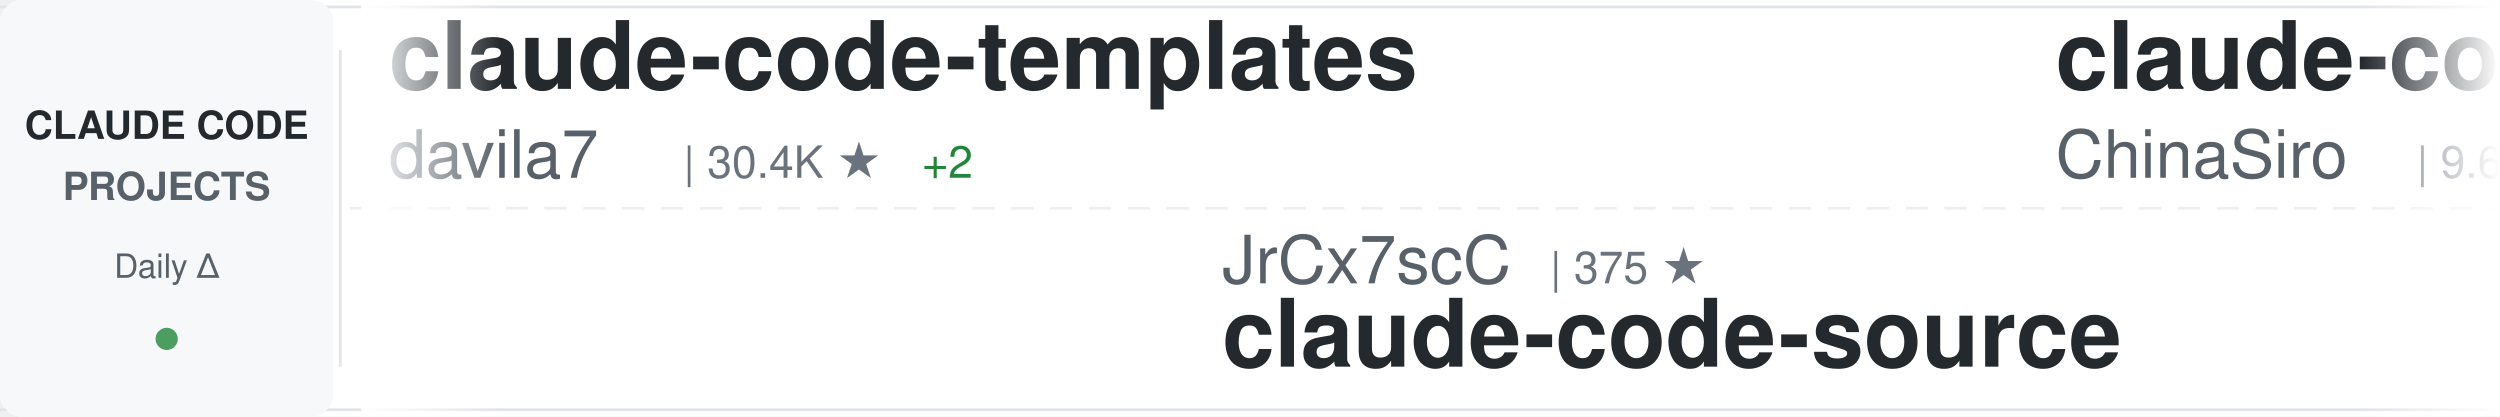
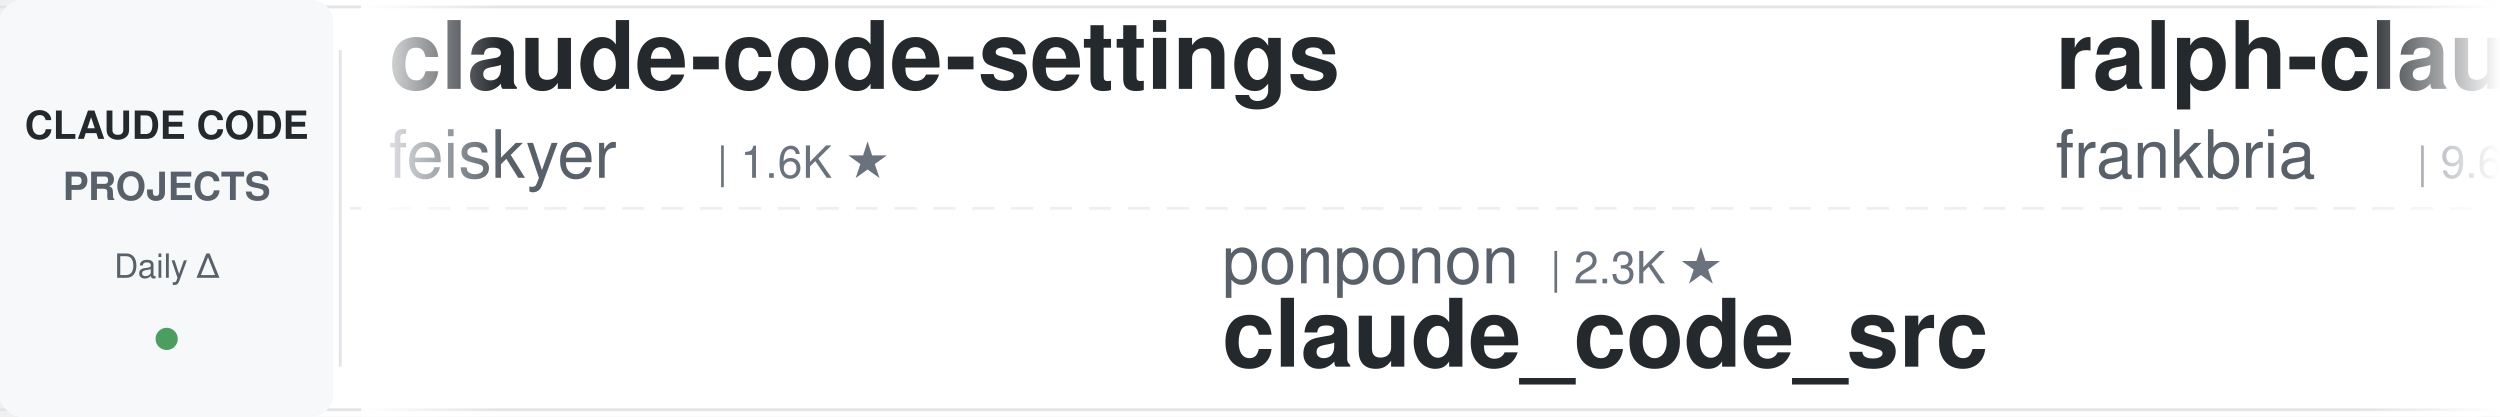
<svg xmlns="http://www.w3.org/2000/svg" width="900" height="150">
  <defs>
    <linearGradient id="awesomeLeftFade" x1="0%" y1="0%" x2="100%" y2="0%">
      <stop offset="0%" style="stop-color:#ffffff;stop-opacity:1" />
      <stop offset="100%" style="stop-color:#ffffff;stop-opacity:0" />
    </linearGradient>
    <linearGradient id="awesomeRightFade" x1="0%" y1="0%" x2="100%" y2="0%">
      <stop offset="0%" style="stop-color:#ffffff;stop-opacity:0" />
      <stop offset="100%" style="stop-color:#ffffff;stop-opacity:1" />
    </linearGradient>
  </defs>
  <rect width="900" height="150" fill="#ffffff" rx="8" />
  <rect x="0" y="2" width="900" height="1" fill="#e1e4e8" />
  <rect x="0" y="147" width="900" height="1" fill="#e1e4e8" />
  <line x1="0" y1="75" x2="900" y2="75" stroke="#e1e4e8" stroke-width="1" stroke-dasharray="8 6" opacity="0.6" />
  <rect x="0" y="0" width="120" height="150" fill="#f6f8fa" rx="8" />
  <text x="60" y="50" font-family="-apple-system, BlinkMacSystemFont, 'Segoe UI', Helvetica, Arial, sans-serif" font-size="14" font-weight="600" fill="#24292e" text-anchor="middle">CLAUDE CODE</text>
  <text x="60" y="72" font-family="-apple-system, BlinkMacSystemFont, 'Segoe UI', Helvetica, Arial, sans-serif" font-size="14" font-weight="600" fill="#586069" text-anchor="middle">PROJECTS</text>
  <text x="60" y="100" font-family="-apple-system, BlinkMacSystemFont, 'Segoe UI', Helvetica, Arial, sans-serif" font-size="12" font-weight="500" fill="#586069" text-anchor="middle">Daily Δ</text>
  <circle cx="60" cy="122" r="4" fill="#22863a" opacity="0.8" />
  <rect x="122" y="18" width="1" height="114" fill="#e1e4e8" />
  <clipPath id="awesomeTickerClip">
    <rect x="130" y="0" width="770" height="150" />
  </clipPath>
  <g clip-path="url(#awesomeTickerClip)">
    <g id="awesomeTickerItems">
      <animateTransform attributeName="transform" attributeType="XML" type="translate" from="0 0" to="-3000 0" dur="54s" repeatCount="indefinite" />
      <g transform="translate(0, 0)">
-         <text x="140" y="32" font-family="-apple-system, BlinkMacSystemFont, 'Segoe UI', Helvetica, Arial, sans-serif" font-size="34" font-weight="600" fill="#24292e">claude-code-templates</text>
-         <text x="140" y="64" font-family="-apple-system, BlinkMacSystemFont, 'Segoe UI', Helvetica, Arial, sans-serif" font-size="24" font-weight="400" fill="#586069">davila7</text>
-         <text x="246" y="64" font-family="-apple-system, BlinkMacSystemFont, 'Segoe UI', Helvetica, Arial, sans-serif" font-size="16" font-weight="500" fill="#6a737d">| 30.4K ★</text>
-         <text x="332" y="64" font-family="-apple-system, BlinkMacSystemFont, 'Segoe UI', Helvetica, Arial, sans-serif" font-size="16" font-weight="500" fill="#22863a"> +2</text>
+         <text x="140" y="32" font-family="-apple-system, BlinkMacSystemFont, 'Segoe UI', Helvetica, Arial, sans-serif" font-size="34" font-weight="600" fill="#24292e">claude-code-settings</text>
+         <text x="140" y="64" font-family="-apple-system, BlinkMacSystemFont, 'Segoe UI', Helvetica, Arial, sans-serif" font-size="24" font-weight="400" fill="#586069">feiskyer</text>
+         <text x="258" y="64" font-family="-apple-system, BlinkMacSystemFont, 'Segoe UI', Helvetica, Arial, sans-serif" font-size="16" font-weight="500" fill="#6a737d">| 1.6K ★</text>
      </g>
      <g transform="translate(300, 0)">
-         <text x="140" y="102" font-family="-apple-system, BlinkMacSystemFont, 'Segoe UI', Helvetica, Arial, sans-serif" font-size="24" font-weight="400" fill="#586069">JrCx7scC</text>
-         <text x="258" y="102" font-family="-apple-system, BlinkMacSystemFont, 'Segoe UI', Helvetica, Arial, sans-serif" font-size="16" font-weight="500" fill="#6a737d">| 375 ★</text>
-         <text x="140" y="132" font-family="-apple-system, BlinkMacSystemFont, 'Segoe UI', Helvetica, Arial, sans-serif" font-size="34" font-weight="600" fill="#24292e">claude-code-source</text>
+         <text x="140" y="102" font-family="-apple-system, BlinkMacSystemFont, 'Segoe UI', Helvetica, Arial, sans-serif" font-size="24" font-weight="400" fill="#586069">ponponon</text>
+         <text x="258" y="102" font-family="-apple-system, BlinkMacSystemFont, 'Segoe UI', Helvetica, Arial, sans-serif" font-size="16" font-weight="500" fill="#6a737d">| 2.3K ★</text>
+         <text x="140" y="132" font-family="-apple-system, BlinkMacSystemFont, 'Segoe UI', Helvetica, Arial, sans-serif" font-size="34" font-weight="600" fill="#24292e">claude_code_src</text>
      </g>
      <g transform="translate(600, 0)">
-         <text x="140" y="32" font-family="-apple-system, BlinkMacSystemFont, 'Segoe UI', Helvetica, Arial, sans-serif" font-size="34" font-weight="600" fill="#24292e">claude-code-sourcemap</text>
-         <text x="140" y="64" font-family="-apple-system, BlinkMacSystemFont, 'Segoe UI', Helvetica, Arial, sans-serif" font-size="24" font-weight="400" fill="#586069">ChinaSiro</text>
+         <text x="140" y="32" font-family="-apple-system, BlinkMacSystemFont, 'Segoe UI', Helvetica, Arial, sans-serif" font-size="34" font-weight="600" fill="#24292e">ralph-claude-code</text>
+         <text x="140" y="64" font-family="-apple-system, BlinkMacSystemFont, 'Segoe UI', Helvetica, Arial, sans-serif" font-size="24" font-weight="400" fill="#586069">frankbria</text>
        <text x="270" y="64" font-family="-apple-system, BlinkMacSystemFont, 'Segoe UI', Helvetica, Arial, sans-serif" font-size="16" font-weight="500" fill="#6a737d">| 9.6K ★</text>
        <text x="347" y="64" font-family="-apple-system, BlinkMacSystemFont, 'Segoe UI', Helvetica, Arial, sans-serif" font-size="16" font-weight="500" fill="#cb2431"> -1</text>
      </g>
      <g transform="translate(900, 0)">
-         <text x="140" y="102" font-family="-apple-system, BlinkMacSystemFont, 'Segoe UI', Helvetica, Arial, sans-serif" font-size="24" font-weight="400" fill="#586069">anthropics</text>
-         <text x="282" y="102" font-family="-apple-system, BlinkMacSystemFont, 'Segoe UI', Helvetica, Arial, sans-serif" font-size="16" font-weight="500" fill="#6a737d">| 959 ★</text>
-         <text x="350" y="102" font-family="-apple-system, BlinkMacSystemFont, 'Segoe UI', Helvetica, Arial, sans-serif" font-size="16" font-weight="500" fill="#cb2431"> -1</text>
-         <text x="140" y="132" font-family="-apple-system, BlinkMacSystemFont, 'Segoe UI', Helvetica, Arial, sans-serif" font-size="34" font-weight="600" fill="#24292e">claude-code-base-action</text>
+         <text x="140" y="102" font-family="-apple-system, BlinkMacSystemFont, 'Segoe UI', Helvetica, Arial, sans-serif" font-size="24" font-weight="400" fill="#586069">Piebald-AI</text>
+         <text x="282" y="102" font-family="-apple-system, BlinkMacSystemFont, 'Segoe UI', Helvetica, Arial, sans-serif" font-size="16" font-weight="500" fill="#6a737d">| 12.5K ★</text>
+         <text x="368" y="102" font-family="-apple-system, BlinkMacSystemFont, 'Segoe UI', Helvetica, Arial, sans-serif" font-size="16" font-weight="500" fill="#22863a"> +1</text>
+         <text x="140" y="132" font-family="-apple-system, BlinkMacSystemFont, 'Segoe UI', Helvetica, Arial, sans-serif" font-size="34" font-weight="600" fill="#24292e">claude-code-system-promp...</text>
      </g>
      <g transform="translate(1200, 0)">
-         <text x="140" y="32" font-family="-apple-system, BlinkMacSystemFont, 'Segoe UI', Helvetica, Arial, sans-serif" font-size="34" font-weight="600" fill="#24292e">ClaudeCodeAgents</text>
-         <text x="140" y="64" font-family="-apple-system, BlinkMacSystemFont, 'Segoe UI', Helvetica, Arial, sans-serif" font-size="24" font-weight="400" fill="#586069">darcyegb</text>
-         <text x="258" y="64" font-family="-apple-system, BlinkMacSystemFont, 'Segoe UI', Helvetica, Arial, sans-serif" font-size="16" font-weight="500" fill="#6a737d">| 759 ★</text>
-         <text x="326" y="64" font-family="-apple-system, BlinkMacSystemFont, 'Segoe UI', Helvetica, Arial, sans-serif" font-size="16" font-weight="500" fill="#cb2431"> -1</text>
+         <text x="140" y="32" font-family="-apple-system, BlinkMacSystemFont, 'Segoe UI', Helvetica, Arial, sans-serif" font-size="34" font-weight="600" fill="#24292e">claude-code-proxy</text>
+         <text x="140" y="64" font-family="-apple-system, BlinkMacSystemFont, 'Segoe UI', Helvetica, Arial, sans-serif" font-size="24" font-weight="400" fill="#586069">fuergaosi233</text>
+         <text x="306" y="64" font-family="-apple-system, BlinkMacSystemFont, 'Segoe UI', Helvetica, Arial, sans-serif" font-size="16" font-weight="500" fill="#6a737d">| 2.8K ★</text>
+         <text x="383" y="64" font-family="-apple-system, BlinkMacSystemFont, 'Segoe UI', Helvetica, Arial, sans-serif" font-size="16" font-weight="500" fill="#22863a"> +1</text>
      </g>
      <g transform="translate(1500, 0)">
+         <text x="140" y="102" font-family="-apple-system, BlinkMacSystemFont, 'Segoe UI', Helvetica, Arial, sans-serif" font-size="24" font-weight="400" fill="#586069">rohitg00</text>
+         <text x="258" y="102" font-family="-apple-system, BlinkMacSystemFont, 'Segoe UI', Helvetica, Arial, sans-serif" font-size="16" font-weight="500" fill="#6a737d">| 2.6K ★</text>
+         <text x="335" y="102" font-family="-apple-system, BlinkMacSystemFont, 'Segoe UI', Helvetica, Arial, sans-serif" font-size="16" font-weight="500" fill="#22863a"> +1</text>
+         <text x="140" y="132" font-family="-apple-system, BlinkMacSystemFont, 'Segoe UI', Helvetica, Arial, sans-serif" font-size="34" font-weight="600" fill="#24292e">awesome-claude-code-tool...</text>
+       </g>
+       <g transform="translate(1800, 0)">
+         <text x="140" y="32" font-family="-apple-system, BlinkMacSystemFont, 'Segoe UI', Helvetica, Arial, sans-serif" font-size="34" font-weight="600" fill="#24292e">sc-claude-code-files</text>
+         <text x="140" y="64" font-family="-apple-system, BlinkMacSystemFont, 'Segoe UI', Helvetica, Arial, sans-serif" font-size="24" font-weight="400" fill="#586069">https-deeplearning-ai</text>
+         <text x="414" y="64" font-family="-apple-system, BlinkMacSystemFont, 'Segoe UI', Helvetica, Arial, sans-serif" font-size="16" font-weight="500" fill="#6a737d">| 546 ★</text>
+       </g>
+       <g transform="translate(2100, 0)">
+         <text x="140" y="102" font-family="-apple-system, BlinkMacSystemFont, 'Segoe UI', Helvetica, Arial, sans-serif" font-size="24" font-weight="400" fill="#586069">Windy3f3f3f3f</text>
+         <text x="318" y="102" font-family="-apple-system, BlinkMacSystemFont, 'Segoe UI', Helvetica, Arial, sans-serif" font-size="16" font-weight="500" fill="#6a737d">| 2.6K ★</text>
+         <text x="395" y="102" font-family="-apple-system, BlinkMacSystemFont, 'Segoe UI', Helvetica, Arial, sans-serif" font-size="16" font-weight="500" fill="#22863a"> +2</text>
+         <text x="140" y="132" font-family="-apple-system, BlinkMacSystemFont, 'Segoe UI', Helvetica, Arial, sans-serif" font-size="34" font-weight="600" fill="#24292e">claude-code-from-scratch</text>
+       </g>
+       <g transform="translate(2400, 0)">
+         <text x="140" y="32" font-family="-apple-system, BlinkMacSystemFont, 'Segoe UI', Helvetica, Arial, sans-serif" font-size="34" font-weight="600" fill="#24292e">andrej-karpathy-skills</text>
+         <text x="140" y="64" font-family="-apple-system, BlinkMacSystemFont, 'Segoe UI', Helvetica, Arial, sans-serif" font-size="24" font-weight="400" fill="#586069">multica-ai</text>
+         <text x="282" y="64" font-family="-apple-system, BlinkMacSystemFont, 'Segoe UI', Helvetica, Arial, sans-serif" font-size="16" font-weight="500" fill="#6a737d">| 208.8K ★</text>
+         <text x="377" y="64" font-family="-apple-system, BlinkMacSystemFont, 'Segoe UI', Helvetica, Arial, sans-serif" font-size="16" font-weight="500" fill="#22863a"> +50</text>
+       </g>
+       <g transform="translate(2700, 0)">
+         <text x="140" y="102" font-family="-apple-system, BlinkMacSystemFont, 'Segoe UI', Helvetica, Arial, sans-serif" font-size="24" font-weight="400" fill="#586069">Windy3f3f3f3f</text>
+         <text x="318" y="102" font-family="-apple-system, BlinkMacSystemFont, 'Segoe UI', Helvetica, Arial, sans-serif" font-size="16" font-weight="500" fill="#6a737d">| 3.6K ★</text>
+         <text x="395" y="102" font-family="-apple-system, BlinkMacSystemFont, 'Segoe UI', Helvetica, Arial, sans-serif" font-size="16" font-weight="500" fill="#22863a"> +3</text>
+         <text x="140" y="132" font-family="-apple-system, BlinkMacSystemFont, 'Segoe UI', Helvetica, Arial, sans-serif" font-size="34" font-weight="600" fill="#24292e">how-claude-code-works</text>
+       </g>
+       <g transform="translate(3000, 0)">
+         <text x="140" y="32" font-family="-apple-system, BlinkMacSystemFont, 'Segoe UI', Helvetica, Arial, sans-serif" font-size="34" font-weight="600" fill="#24292e">claude-code-settings</text>
+         <text x="140" y="64" font-family="-apple-system, BlinkMacSystemFont, 'Segoe UI', Helvetica, Arial, sans-serif" font-size="24" font-weight="400" fill="#586069">feiskyer</text>
+         <text x="258" y="64" font-family="-apple-system, BlinkMacSystemFont, 'Segoe UI', Helvetica, Arial, sans-serif" font-size="16" font-weight="500" fill="#6a737d">| 1.6K ★</text>
+       </g>
+       <g transform="translate(3300, 0)">
        <text x="140" y="102" font-family="-apple-system, BlinkMacSystemFont, 'Segoe UI', Helvetica, Arial, sans-serif" font-size="24" font-weight="400" fill="#586069">ponponon</text>
        <text x="258" y="102" font-family="-apple-system, BlinkMacSystemFont, 'Segoe UI', Helvetica, Arial, sans-serif" font-size="16" font-weight="500" fill="#6a737d">| 2.3K ★</text>
        <text x="140" y="132" font-family="-apple-system, BlinkMacSystemFont, 'Segoe UI', Helvetica, Arial, sans-serif" font-size="34" font-weight="600" fill="#24292e">claude_code_src</text>
      </g>
-       <g transform="translate(1800, 0)">
-         <text x="140" y="32" font-family="-apple-system, BlinkMacSystemFont, 'Segoe UI', Helvetica, Arial, sans-serif" font-size="34" font-weight="600" fill="#24292e">claude-code-source-code-...</text>
-         <text x="140" y="64" font-family="-apple-system, BlinkMacSystemFont, 'Segoe UI', Helvetica, Arial, sans-serif" font-size="24" font-weight="400" fill="#586069">ghuntley</text>
-         <text x="258" y="64" font-family="-apple-system, BlinkMacSystemFont, 'Segoe UI', Helvetica, Arial, sans-serif" font-size="16" font-weight="500" fill="#6a737d">| 990 ★</text>
-       </g>
-       <g transform="translate(2100, 0)">
-         <text x="140" y="102" font-family="-apple-system, BlinkMacSystemFont, 'Segoe UI', Helvetica, Arial, sans-serif" font-size="24" font-weight="400" fill="#586069">zstmfhy</text>
-         <text x="246" y="102" font-family="-apple-system, BlinkMacSystemFont, 'Segoe UI', Helvetica, Arial, sans-serif" font-size="16" font-weight="500" fill="#6a737d">| 190 ★</text>
-         <text x="140" y="132" font-family="-apple-system, BlinkMacSystemFont, 'Segoe UI', Helvetica, Arial, sans-serif" font-size="34" font-weight="600" fill="#24292e">Claude-code</text>
-       </g>
-       <g transform="translate(2400, 0)">
-         <text x="140" y="32" font-family="-apple-system, BlinkMacSystemFont, 'Segoe UI', Helvetica, Arial, sans-serif" font-size="34" font-weight="600" fill="#24292e">everything-claude-code</text>
-         <text x="140" y="64" font-family="-apple-system, BlinkMacSystemFont, 'Segoe UI', Helvetica, Arial, sans-serif" font-size="24" font-weight="400" fill="#586069">WorldFlowAI</text>
-         <text x="294" y="64" font-family="-apple-system, BlinkMacSystemFont, 'Segoe UI', Helvetica, Arial, sans-serif" font-size="16" font-weight="500" fill="#6a737d">| 1.9K ★</text>
-         <text x="371" y="64" font-family="-apple-system, BlinkMacSystemFont, 'Segoe UI', Helvetica, Arial, sans-serif" font-size="16" font-weight="500" fill="#22863a"> +7</text>
-       </g>
-       <g transform="translate(2700, 0)">
-         <text x="140" y="102" font-family="-apple-system, BlinkMacSystemFont, 'Segoe UI', Helvetica, Arial, sans-serif" font-size="24" font-weight="400" fill="#586069">OneRedOak</text>
-         <text x="270" y="102" font-family="-apple-system, BlinkMacSystemFont, 'Segoe UI', Helvetica, Arial, sans-serif" font-size="16" font-weight="500" fill="#6a737d">| 3.9K ★</text>
-         <text x="347" y="102" font-family="-apple-system, BlinkMacSystemFont, 'Segoe UI', Helvetica, Arial, sans-serif" font-size="16" font-weight="500" fill="#cb2431"> -1</text>
-         <text x="140" y="132" font-family="-apple-system, BlinkMacSystemFont, 'Segoe UI', Helvetica, Arial, sans-serif" font-size="34" font-weight="600" fill="#24292e">claude-code-workflows</text>
-       </g>
-       <g transform="translate(3000, 0)">
-         <text x="140" y="32" font-family="-apple-system, BlinkMacSystemFont, 'Segoe UI', Helvetica, Arial, sans-serif" font-size="34" font-weight="600" fill="#24292e">claude-code-templates</text>
-         <text x="140" y="64" font-family="-apple-system, BlinkMacSystemFont, 'Segoe UI', Helvetica, Arial, sans-serif" font-size="24" font-weight="400" fill="#586069">davila7</text>
-         <text x="246" y="64" font-family="-apple-system, BlinkMacSystemFont, 'Segoe UI', Helvetica, Arial, sans-serif" font-size="16" font-weight="500" fill="#6a737d">| 30.4K ★</text>
-         <text x="332" y="64" font-family="-apple-system, BlinkMacSystemFont, 'Segoe UI', Helvetica, Arial, sans-serif" font-size="16" font-weight="500" fill="#22863a"> +2</text>
-       </g>
-       <g transform="translate(3300, 0)">
-         <text x="140" y="102" font-family="-apple-system, BlinkMacSystemFont, 'Segoe UI', Helvetica, Arial, sans-serif" font-size="24" font-weight="400" fill="#586069">JrCx7scC</text>
-         <text x="258" y="102" font-family="-apple-system, BlinkMacSystemFont, 'Segoe UI', Helvetica, Arial, sans-serif" font-size="16" font-weight="500" fill="#6a737d">| 375 ★</text>
-         <text x="140" y="132" font-family="-apple-system, BlinkMacSystemFont, 'Segoe UI', Helvetica, Arial, sans-serif" font-size="34" font-weight="600" fill="#24292e">claude-code-source</text>
-       </g>
      <g transform="translate(3600, 0)">
-         <text x="140" y="32" font-family="-apple-system, BlinkMacSystemFont, 'Segoe UI', Helvetica, Arial, sans-serif" font-size="34" font-weight="600" fill="#24292e">claude-code-sourcemap</text>
-         <text x="140" y="64" font-family="-apple-system, BlinkMacSystemFont, 'Segoe UI', Helvetica, Arial, sans-serif" font-size="24" font-weight="400" fill="#586069">ChinaSiro</text>
+         <text x="140" y="32" font-family="-apple-system, BlinkMacSystemFont, 'Segoe UI', Helvetica, Arial, sans-serif" font-size="34" font-weight="600" fill="#24292e">ralph-claude-code</text>
+         <text x="140" y="64" font-family="-apple-system, BlinkMacSystemFont, 'Segoe UI', Helvetica, Arial, sans-serif" font-size="24" font-weight="400" fill="#586069">frankbria</text>
        <text x="270" y="64" font-family="-apple-system, BlinkMacSystemFont, 'Segoe UI', Helvetica, Arial, sans-serif" font-size="16" font-weight="500" fill="#6a737d">| 9.6K ★</text>
        <text x="347" y="64" font-family="-apple-system, BlinkMacSystemFont, 'Segoe UI', Helvetica, Arial, sans-serif" font-size="16" font-weight="500" fill="#cb2431"> -1</text>
      </g>
      <g transform="translate(3900, 0)">
-         <text x="140" y="102" font-family="-apple-system, BlinkMacSystemFont, 'Segoe UI', Helvetica, Arial, sans-serif" font-size="24" font-weight="400" fill="#586069">anthropics</text>
-         <text x="282" y="102" font-family="-apple-system, BlinkMacSystemFont, 'Segoe UI', Helvetica, Arial, sans-serif" font-size="16" font-weight="500" fill="#6a737d">| 959 ★</text>
-         <text x="350" y="102" font-family="-apple-system, BlinkMacSystemFont, 'Segoe UI', Helvetica, Arial, sans-serif" font-size="16" font-weight="500" fill="#cb2431"> -1</text>
-         <text x="140" y="132" font-family="-apple-system, BlinkMacSystemFont, 'Segoe UI', Helvetica, Arial, sans-serif" font-size="34" font-weight="600" fill="#24292e">claude-code-base-action</text>
+         <text x="140" y="102" font-family="-apple-system, BlinkMacSystemFont, 'Segoe UI', Helvetica, Arial, sans-serif" font-size="24" font-weight="400" fill="#586069">Piebald-AI</text>
+         <text x="282" y="102" font-family="-apple-system, BlinkMacSystemFont, 'Segoe UI', Helvetica, Arial, sans-serif" font-size="16" font-weight="500" fill="#6a737d">| 12.5K ★</text>
+         <text x="368" y="102" font-family="-apple-system, BlinkMacSystemFont, 'Segoe UI', Helvetica, Arial, sans-serif" font-size="16" font-weight="500" fill="#22863a"> +1</text>
+         <text x="140" y="132" font-family="-apple-system, BlinkMacSystemFont, 'Segoe UI', Helvetica, Arial, sans-serif" font-size="34" font-weight="600" fill="#24292e">claude-code-system-promp...</text>
      </g>
    </g>
  </g>
  <rect x="130" y="0" width="50" height="150" fill="url(#awesomeLeftFade)" />
  <rect x="850" y="0" width="50" height="150" fill="url(#awesomeRightFade)" />
</svg>
